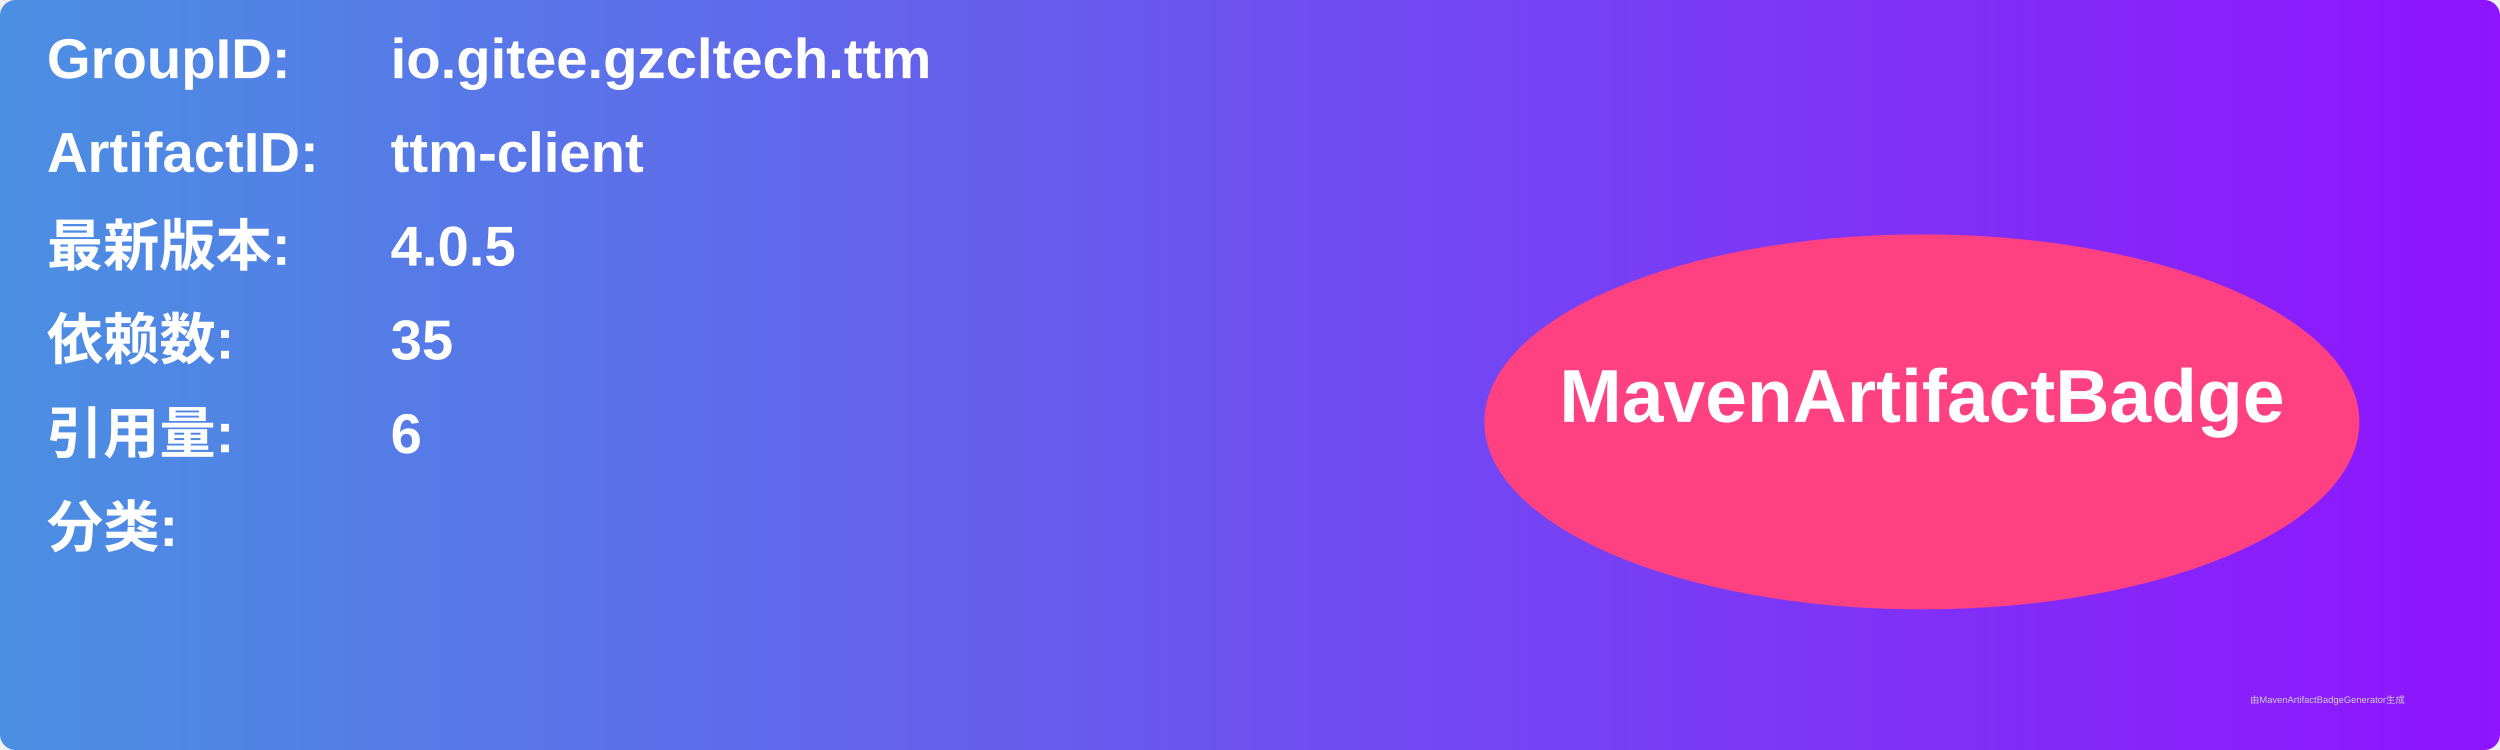
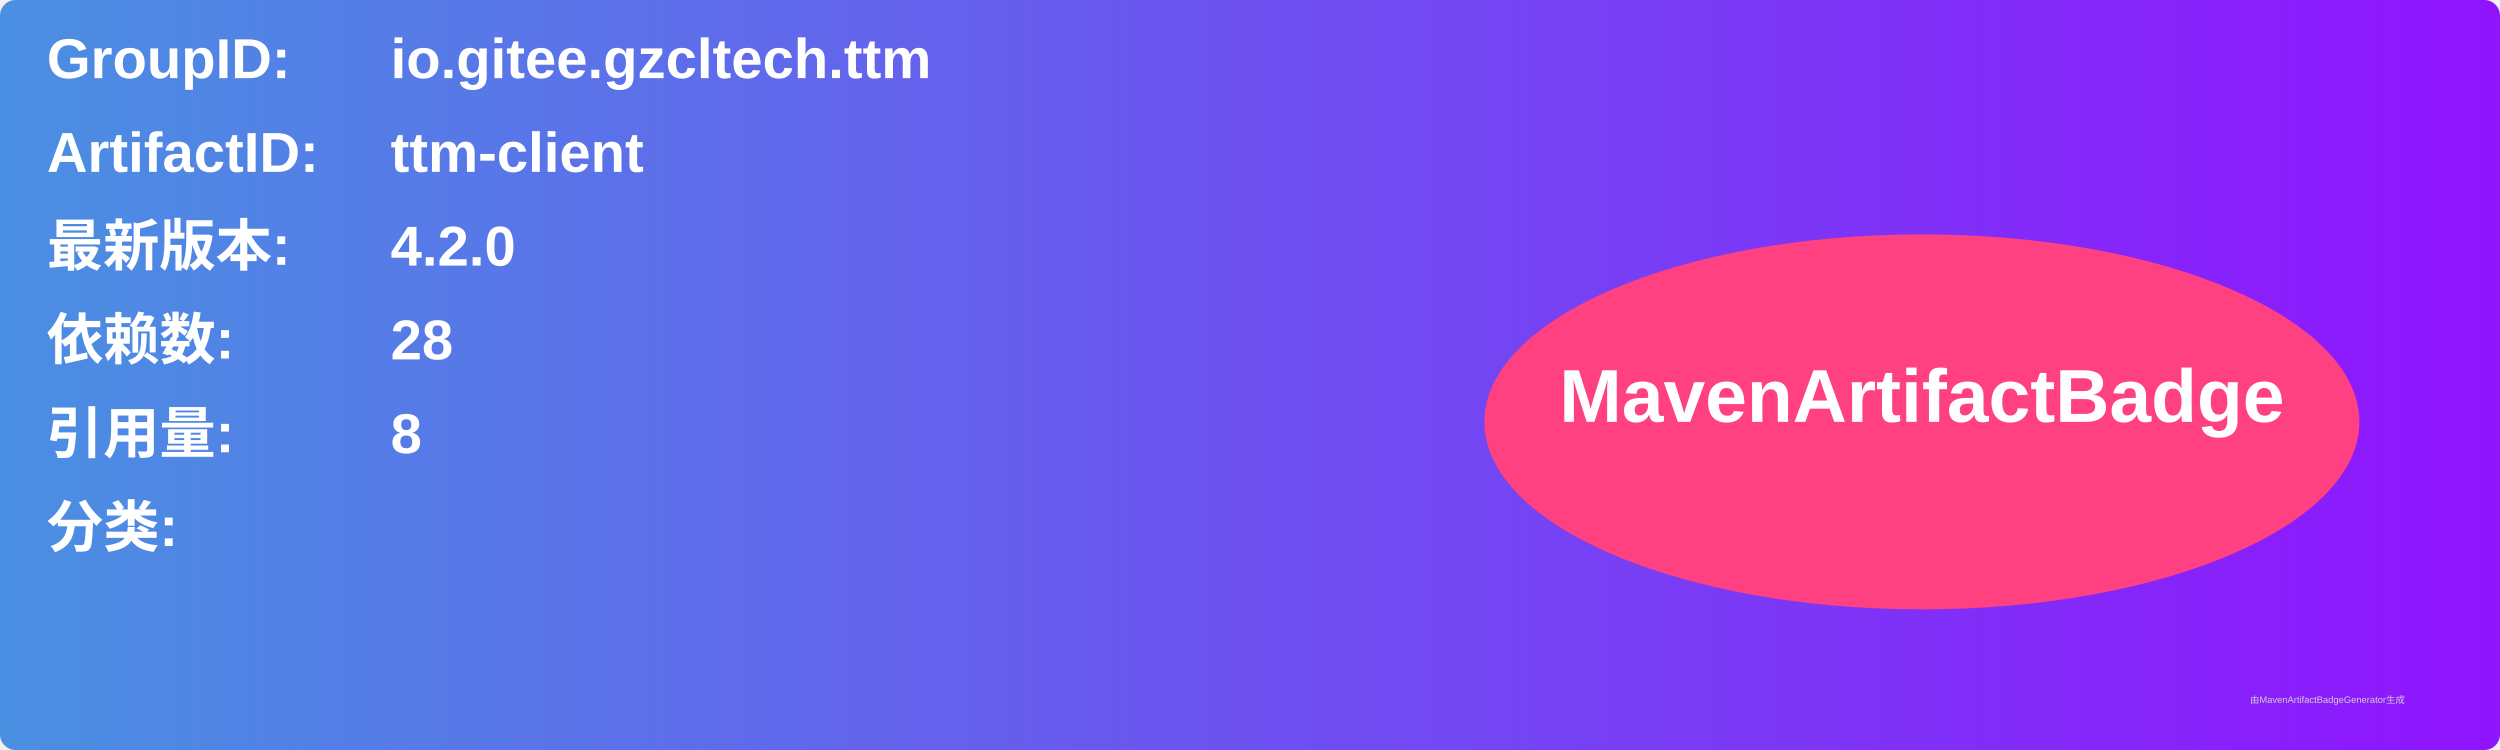
<svg xmlns="http://www.w3.org/2000/svg" width="800" height="240" viewBox="0 0 800 240">
  <linearGradient id="grad" x1="0%" y1="0%" x2="100%" y2="0%">
    <stop offset="0%" stop-color="#4a90e2" />
    <stop offset="100%" stop-color="#9013fe" />
  </linearGradient>
  <rect width="100%" height="100%" rx="5" ry="5" fill="url(#grad)" />
  <g transform="translate(15, 15)">
    <text x="0" y="10" font-family="Arial" font-size="18" fill="white" font-weight="bold" width="260">GroupID:</text>
    <text x="110" y="10" font-family="Arial" font-size="18" fill="white" font-weight="bold" width="460">io.gitee.gzcltech.ttm</text>
    <text x="0" y="40" font-family="Arial" font-size="18" fill="white" font-weight="bold" width="260">ArtifactID:</text>
    <text x="110" y="40" font-family="Arial" font-size="18" fill="white" font-weight="bold" width="460">ttm-client</text>
    <text x="0" y="70" font-family="Arial" font-size="18" fill="white" font-weight="bold">最新版本:</text>
    <text x="110" y="70" font-family="Arial" font-size="18" fill="white" font-weight="bold">
-       <tspan font-weight="bold">4.0.5</tspan>
+       <tspan font-weight="bold">4.2.0</tspan>
    </text>
    <text x="0" y="100" font-family="Arial" font-size="18" fill="white" font-weight="bold">依赖数: </text>
    <text x="110" y="100" font-family="Arial" font-size="18" fill="white">
-       <tspan font-weight="bold">35</tspan>
+       <tspan font-weight="bold">28</tspan>
    </text>
    <text x="0" y="130" font-family="Arial" font-size="18" fill="white" font-weight="bold">引用量: </text>
    <text x="110" y="130" font-family="Arial" font-size="18" fill="white">
-       <tspan font-weight="bold">6</tspan>
+       <tspan font-weight="bold">8</tspan>
    </text>
    <text x="0" y="160" font-family="Arial" font-size="18" fill="white" font-weight="bold">分类:</text>
    <text x="10" y="190" font-family="Arial" font-size="10" fill="white">
      <tspan font-weight="bold" />
    </text>
    <ellipse cx="600" cy="120" rx="140" ry="60" fill="#ff4081" />
    <text x="600" y="120" text-anchor="middle" font-family="Arial" font-size="24" fill="white" font-weight="bold">MavenArtifactBadge</text>
  </g>
  <text x="720" y="225" font-family="Arial" font-size="3" fill="#d0d0d0">由MavenArtifactBadgeGenerator生成</text>
</svg>
